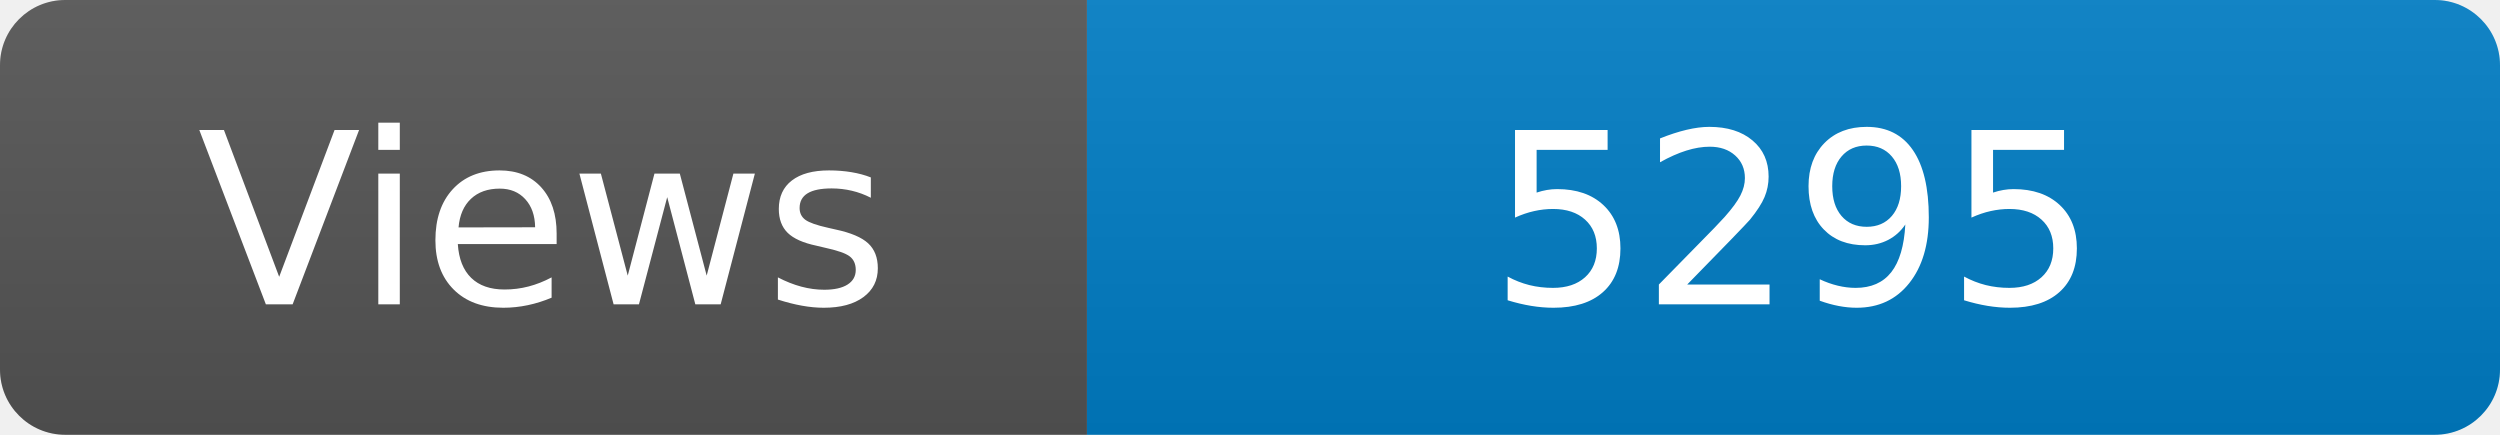
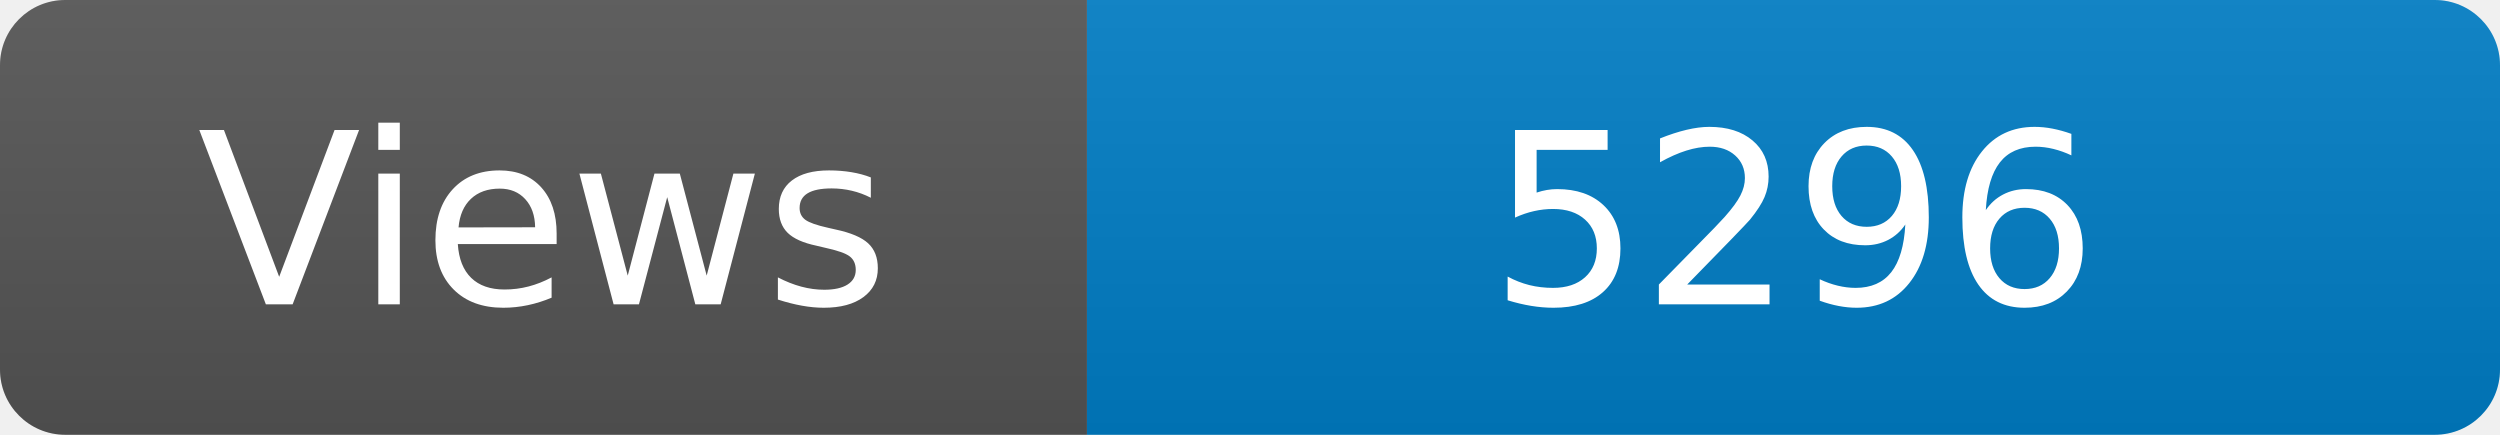
<svg xmlns="http://www.w3.org/2000/svg" width="115" height="20" role="img" aria-label="Maintained?: yes">
  <linearGradient id="s" x2="0" y2="100%">
    <stop offset="0" stop-color="#bbb" stop-opacity=".1" />
    <stop offset="1" stop-opacity=".1" />
  </linearGradient>
  <clipPath id="r">
    <rect width="115" height="20" rx="3" fill="#fff" />
  </clipPath>
  <g clip-path="url(#r)">
    <rect width="50" height="20" fill="#555" />
    <rect x="50" width="160" height="20" fill="#007ec6" />
    <rect width="115" height="20" fill="url(#s)" />
  </g>
  <g fill="#fff" text-anchor="middle" font-family="Verdana,Geneva,DejaVu Sans,sans-serif" font-size="110">
    <text x="250" y="140" transform="scale(.1)" fill="#fff">Views</text>
-     <text x="825" y="140" transform="scale(.1)" fill="#fff">5295</text>
+     <text x="825" y="140" transform="scale(.1)" fill="#fff">5296</text>
  </g>
</svg>
